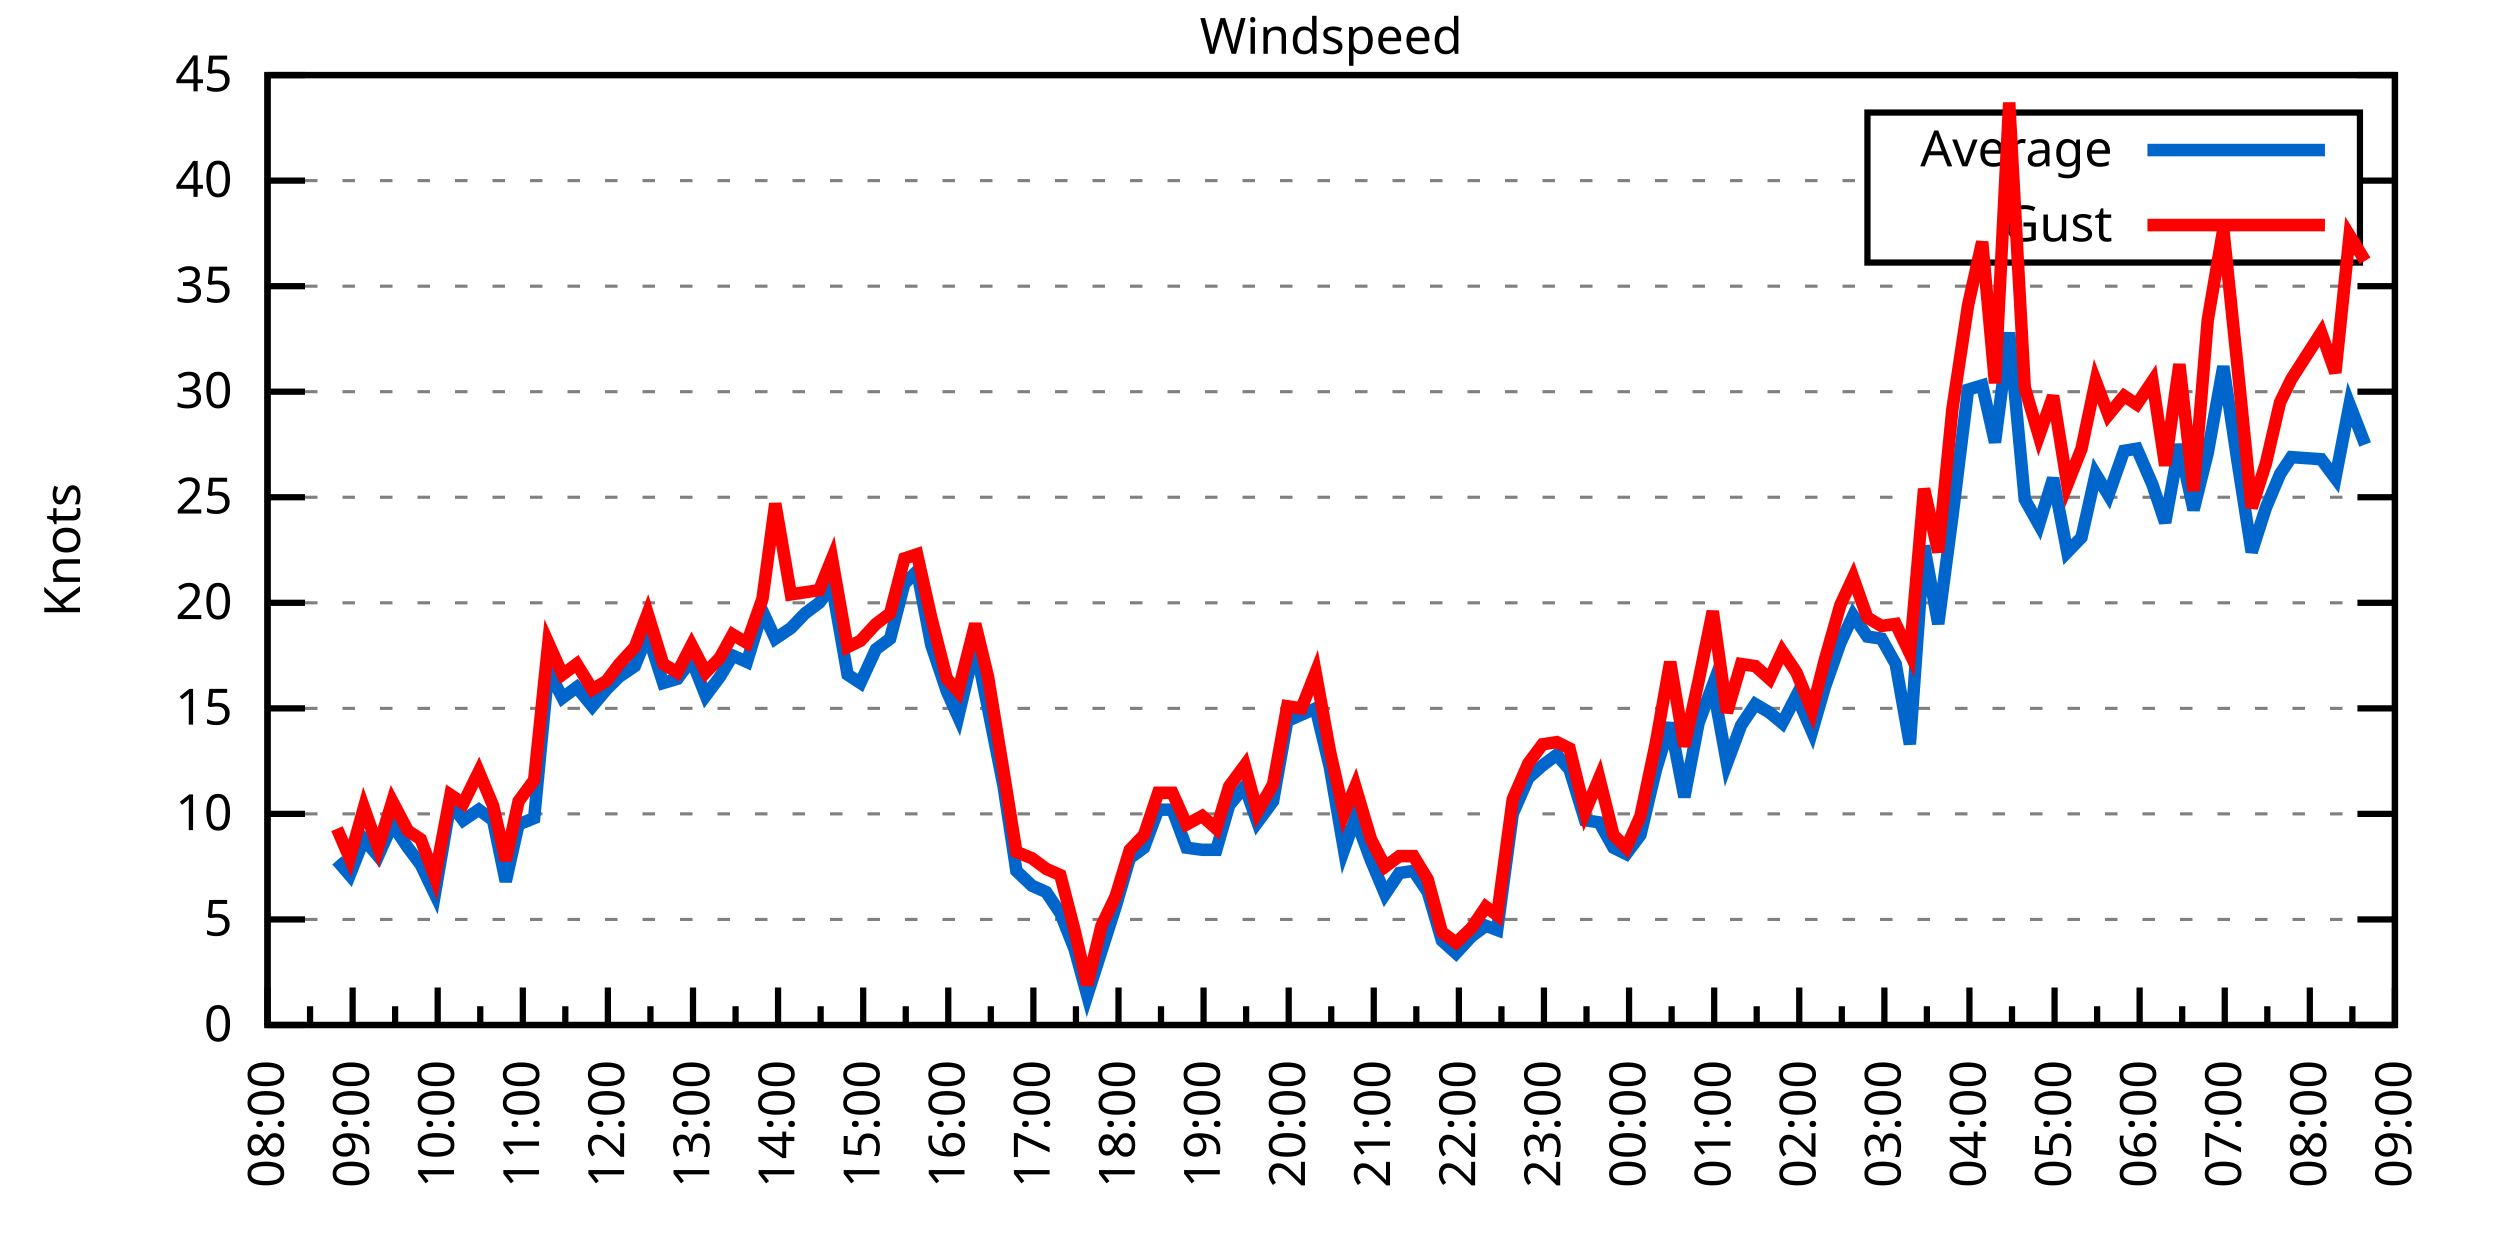
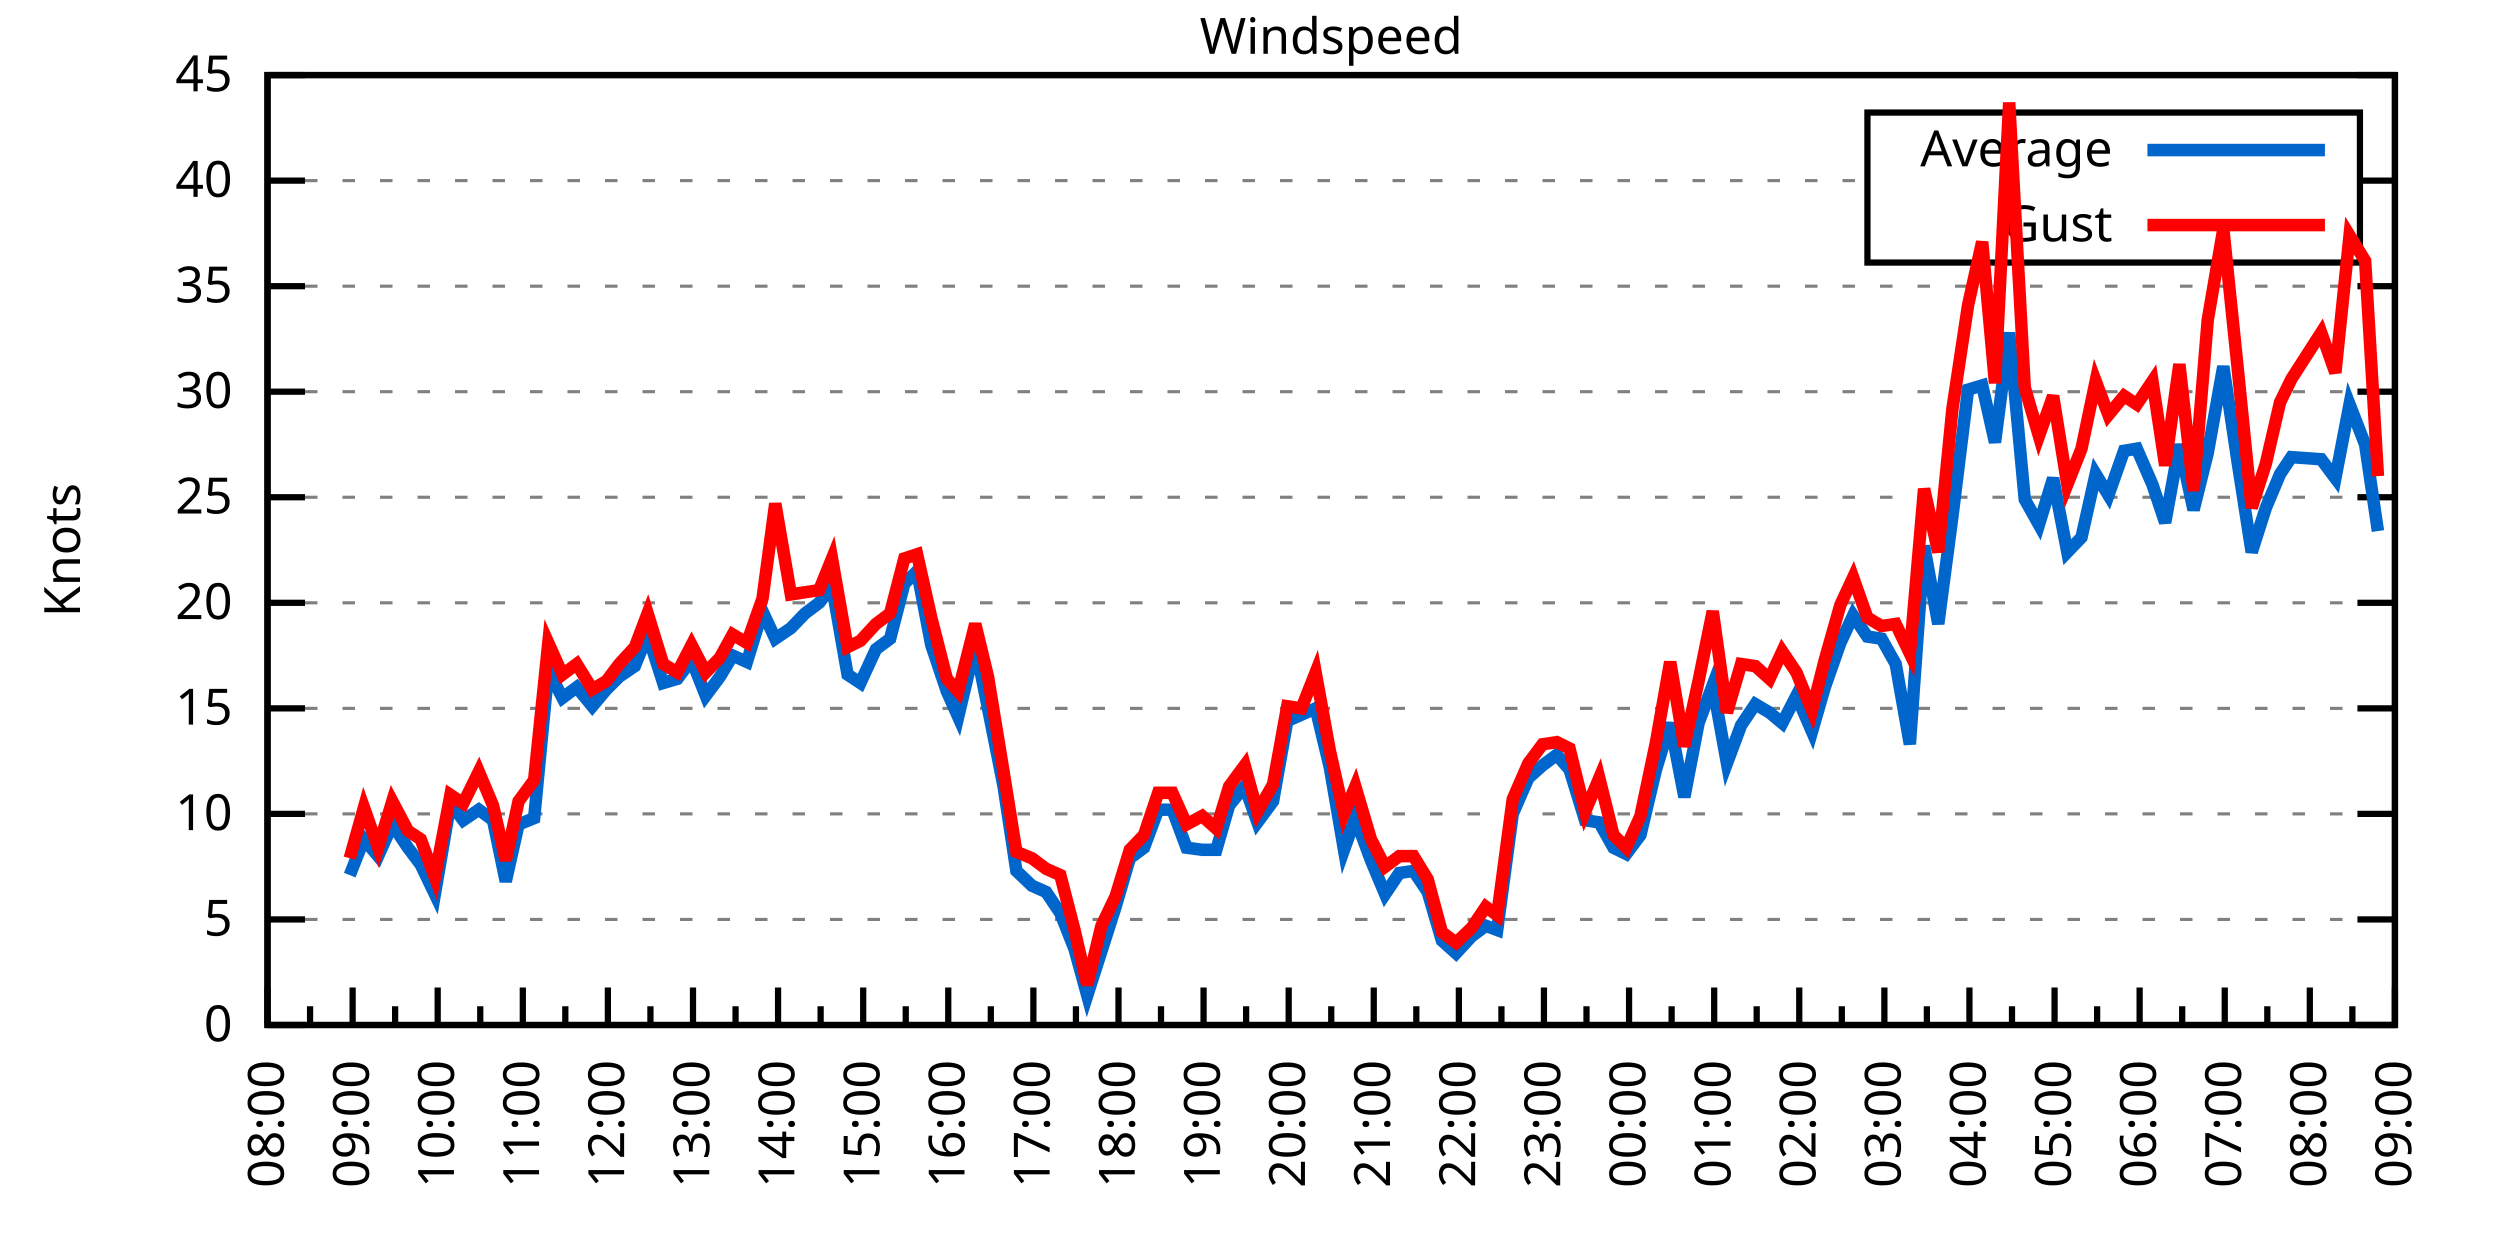
<svg xmlns="http://www.w3.org/2000/svg" xmlns:xlink="http://www.w3.org/1999/xlink" width="400" height="200" viewBox="0 0 400 200">
  <g id="gnuplot_canvas">
    <rect x="0" y="0" width="400" height="200" fill="none" />
    <defs>
      <circle id="gpDot" r="0.5" stroke-width="0.5" stroke="currentColor" />
      <path id="gpPt0" stroke-width="0.333" stroke="currentColor" d="M-1,0 h2 M0,-1 v2" />
      <path id="gpPt1" stroke-width="0.333" stroke="currentColor" d="M-1,-1 L1,1 M1,-1 L-1,1" />
      <path id="gpPt2" stroke-width="0.333" stroke="currentColor" d="M-1,0 L1,0 M0,-1 L0,1 M-1,-1 L1,1 M-1,1 L1,-1" />
      <rect id="gpPt3" stroke-width="0.333" stroke="currentColor" x="-1" y="-1" width="2" height="2" />
      <rect id="gpPt4" stroke-width="0.333" stroke="currentColor" fill="currentColor" x="-1" y="-1" width="2" height="2" />
      <circle id="gpPt5" stroke-width="0.333" stroke="currentColor" cx="0" cy="0" r="1" />
      <use xlink:href="#gpPt5" id="gpPt6" fill="currentColor" stroke="none" />
      <path id="gpPt7" stroke-width="0.333" stroke="currentColor" d="M0,-1.33 L-1.33,0.67 L1.33,0.67 z" />
      <use xlink:href="#gpPt7" id="gpPt8" fill="currentColor" stroke="none" />
      <use xlink:href="#gpPt7" id="gpPt9" stroke="currentColor" transform="rotate(180)" />
      <use xlink:href="#gpPt9" id="gpPt10" fill="currentColor" stroke="none" />
      <use xlink:href="#gpPt3" id="gpPt11" stroke="currentColor" transform="rotate(45)" />
      <use xlink:href="#gpPt11" id="gpPt12" fill="currentColor" stroke="none" />
      <path id="gpPt13" stroke-width="0.333" stroke="currentColor" d="M0,1.330 L1.265,0.411 L0.782,-1.067 L-0.782,-1.076 L-1.265,0.411 z" />
      <use xlink:href="#gpPt13" id="gpPt14" fill="currentColor" stroke="none" />
      <filter id="textbox" filterUnits="objectBoundingBox" x="0" y="0" height="1" width="1">
        <feFlood flood-color="white" flood-opacity="1" result="bgnd" />
        <feComposite in="SourceGraphic" in2="bgnd" operator="atop" />
      </filter>
      <filter id="greybox" filterUnits="objectBoundingBox" x="0" y="0" height="1" width="1">
        <feFlood flood-color="lightgrey" flood-opacity="1" result="grey" />
        <feComposite in="SourceGraphic" in2="grey" operator="atop" />
      </filter>
    </defs>
    <g fill="none" color="white" stroke="currentColor" stroke-width="1.00" stroke-linecap="butt" stroke-linejoin="miter">
</g>
    <g fill="none" color="black" stroke="currentColor" stroke-width="1.00" stroke-linecap="butt" stroke-linejoin="miter">
      <g stroke="none" shape-rendering="crispEdges">
        <polygon fill="rgb(255, 255, 255)" points="42.80,164.00 383.18,164.00 383.18,12.02 42.80,12.02 " />
      </g>
    </g>
    <g fill="none" color="black" stroke="currentColor" stroke-width="1.00" stroke-linecap="butt" stroke-linejoin="miter">
</g>
    <g fill="none" color="black" stroke="black" stroke-width="0.50" stroke-linecap="butt" stroke-linejoin="miter">
</g>
    <g fill="none" color="gray" stroke="currentColor" stroke-width="0.50" stroke-linecap="butt" stroke-linejoin="miter">
      <path stroke="gray" stroke-dasharray="2,4" class="gridline" d="M42.80,164.00 L383.19,164.00  " />
    </g>
    <g fill="none" color="gray" stroke="gray" stroke-width="1.00" stroke-linecap="butt" stroke-linejoin="miter">
</g>
    <g fill="none" color="black" stroke="currentColor" stroke-width="1.00" stroke-linecap="butt" stroke-linejoin="miter">
      <path stroke="black" d="M42.80,164.00 L48.80,164.00 M383.19,164.00 L377.19,164.00  " />
      <g transform="translate(37.20,166.60)" stroke="none" fill="black" font-family="Sans" font-size="8.00" text-anchor="end">
        <text>
          <tspan font-family="Sans"> 0</tspan>
        </text>
      </g>
    </g>
    <g fill="none" color="black" stroke="currentColor" stroke-width="1.00" stroke-linecap="butt" stroke-linejoin="miter">
</g>
    <g fill="none" color="black" stroke="black" stroke-width="0.50" stroke-linecap="butt" stroke-linejoin="miter">
</g>
    <g fill="none" color="gray" stroke="currentColor" stroke-width="0.50" stroke-linecap="butt" stroke-linejoin="miter">
      <path stroke="gray" stroke-dasharray="2,4" class="gridline" d="M42.80,147.11 L383.19,147.11  " />
    </g>
    <g fill="none" color="gray" stroke="gray" stroke-width="1.00" stroke-linecap="butt" stroke-linejoin="miter">
</g>
    <g fill="none" color="black" stroke="currentColor" stroke-width="1.00" stroke-linecap="butt" stroke-linejoin="miter">
      <path stroke="black" d="M42.80,147.11 L48.80,147.11 M383.19,147.11 L377.19,147.11  " />
      <g transform="translate(37.20,149.71)" stroke="none" fill="black" font-family="Sans" font-size="8.00" text-anchor="end">
        <text>
          <tspan font-family="Sans"> 5</tspan>
        </text>
      </g>
    </g>
    <g fill="none" color="black" stroke="currentColor" stroke-width="1.00" stroke-linecap="butt" stroke-linejoin="miter">
</g>
    <g fill="none" color="black" stroke="black" stroke-width="0.50" stroke-linecap="butt" stroke-linejoin="miter">
</g>
    <g fill="none" color="gray" stroke="currentColor" stroke-width="0.50" stroke-linecap="butt" stroke-linejoin="miter">
      <path stroke="gray" stroke-dasharray="2,4" class="gridline" d="M42.80,130.22 L383.19,130.22  " />
    </g>
    <g fill="none" color="gray" stroke="gray" stroke-width="1.00" stroke-linecap="butt" stroke-linejoin="miter">
</g>
    <g fill="none" color="black" stroke="currentColor" stroke-width="1.00" stroke-linecap="butt" stroke-linejoin="miter">
      <path stroke="black" d="M42.80,130.22 L48.80,130.22 M383.19,130.22 L377.19,130.22  " />
      <g transform="translate(37.20,132.82)" stroke="none" fill="black" font-family="Sans" font-size="8.00" text-anchor="end">
        <text>
          <tspan font-family="Sans"> 10</tspan>
        </text>
      </g>
    </g>
    <g fill="none" color="black" stroke="currentColor" stroke-width="1.00" stroke-linecap="butt" stroke-linejoin="miter">
</g>
    <g fill="none" color="black" stroke="black" stroke-width="0.50" stroke-linecap="butt" stroke-linejoin="miter">
</g>
    <g fill="none" color="gray" stroke="currentColor" stroke-width="0.50" stroke-linecap="butt" stroke-linejoin="miter">
      <path stroke="gray" stroke-dasharray="2,4" class="gridline" d="M42.80,113.34 L383.19,113.34  " />
    </g>
    <g fill="none" color="gray" stroke="gray" stroke-width="1.00" stroke-linecap="butt" stroke-linejoin="miter">
</g>
    <g fill="none" color="black" stroke="currentColor" stroke-width="1.00" stroke-linecap="butt" stroke-linejoin="miter">
      <path stroke="black" d="M42.80,113.34 L48.80,113.34 M383.19,113.34 L377.19,113.34  " />
      <g transform="translate(37.20,115.94)" stroke="none" fill="black" font-family="Sans" font-size="8.00" text-anchor="end">
        <text>
          <tspan font-family="Sans"> 15</tspan>
        </text>
      </g>
    </g>
    <g fill="none" color="black" stroke="currentColor" stroke-width="1.00" stroke-linecap="butt" stroke-linejoin="miter">
</g>
    <g fill="none" color="black" stroke="black" stroke-width="0.50" stroke-linecap="butt" stroke-linejoin="miter">
</g>
    <g fill="none" color="gray" stroke="currentColor" stroke-width="0.50" stroke-linecap="butt" stroke-linejoin="miter">
      <path stroke="gray" stroke-dasharray="2,4" class="gridline" d="M42.80,96.45 L383.19,96.45  " />
    </g>
    <g fill="none" color="gray" stroke="gray" stroke-width="1.00" stroke-linecap="butt" stroke-linejoin="miter">
</g>
    <g fill="none" color="black" stroke="currentColor" stroke-width="1.00" stroke-linecap="butt" stroke-linejoin="miter">
      <path stroke="black" d="M42.80,96.45 L48.80,96.45 M383.19,96.45 L377.19,96.45  " />
      <g transform="translate(37.20,99.05)" stroke="none" fill="black" font-family="Sans" font-size="8.00" text-anchor="end">
        <text>
          <tspan font-family="Sans"> 20</tspan>
        </text>
      </g>
    </g>
    <g fill="none" color="black" stroke="currentColor" stroke-width="1.00" stroke-linecap="butt" stroke-linejoin="miter">
</g>
    <g fill="none" color="black" stroke="black" stroke-width="0.50" stroke-linecap="butt" stroke-linejoin="miter">
</g>
    <g fill="none" color="gray" stroke="currentColor" stroke-width="0.50" stroke-linecap="butt" stroke-linejoin="miter">
      <path stroke="gray" stroke-dasharray="2,4" class="gridline" d="M42.80,79.56 L383.19,79.56  " />
    </g>
    <g fill="none" color="gray" stroke="gray" stroke-width="1.00" stroke-linecap="butt" stroke-linejoin="miter">
</g>
    <g fill="none" color="black" stroke="currentColor" stroke-width="1.00" stroke-linecap="butt" stroke-linejoin="miter">
      <path stroke="black" d="M42.80,79.56 L48.80,79.56 M383.19,79.56 L377.19,79.56  " />
      <g transform="translate(37.20,82.16)" stroke="none" fill="black" font-family="Sans" font-size="8.00" text-anchor="end">
        <text>
          <tspan font-family="Sans"> 25</tspan>
        </text>
      </g>
    </g>
    <g fill="none" color="black" stroke="currentColor" stroke-width="1.00" stroke-linecap="butt" stroke-linejoin="miter">
</g>
    <g fill="none" color="black" stroke="black" stroke-width="0.50" stroke-linecap="butt" stroke-linejoin="miter">
</g>
    <g fill="none" color="gray" stroke="currentColor" stroke-width="0.50" stroke-linecap="butt" stroke-linejoin="miter">
      <path stroke="gray" stroke-dasharray="2,4" class="gridline" d="M42.80,62.67 L383.19,62.67  " />
    </g>
    <g fill="none" color="gray" stroke="gray" stroke-width="1.00" stroke-linecap="butt" stroke-linejoin="miter">
</g>
    <g fill="none" color="black" stroke="currentColor" stroke-width="1.00" stroke-linecap="butt" stroke-linejoin="miter">
      <path stroke="black" d="M42.80,62.67 L48.80,62.67 M383.19,62.67 L377.19,62.67  " />
      <g transform="translate(37.20,65.27)" stroke="none" fill="black" font-family="Sans" font-size="8.00" text-anchor="end">
        <text>
          <tspan font-family="Sans"> 30</tspan>
        </text>
      </g>
    </g>
    <g fill="none" color="black" stroke="currentColor" stroke-width="1.00" stroke-linecap="butt" stroke-linejoin="miter">
</g>
    <g fill="none" color="black" stroke="black" stroke-width="0.50" stroke-linecap="butt" stroke-linejoin="miter">
</g>
    <g fill="none" color="gray" stroke="currentColor" stroke-width="0.50" stroke-linecap="butt" stroke-linejoin="miter">
      <path stroke="gray" stroke-dasharray="2,4" class="gridline" d="M42.80,45.79 L383.19,45.79  " />
    </g>
    <g fill="none" color="gray" stroke="gray" stroke-width="1.00" stroke-linecap="butt" stroke-linejoin="miter">
</g>
    <g fill="none" color="black" stroke="currentColor" stroke-width="1.00" stroke-linecap="butt" stroke-linejoin="miter">
      <path stroke="black" d="M42.80,45.79 L48.80,45.79 M383.19,45.79 L377.19,45.79  " />
      <g transform="translate(37.20,48.39)" stroke="none" fill="black" font-family="Sans" font-size="8.00" text-anchor="end">
        <text>
          <tspan font-family="Sans"> 35</tspan>
        </text>
      </g>
    </g>
    <g fill="none" color="black" stroke="currentColor" stroke-width="1.00" stroke-linecap="butt" stroke-linejoin="miter">
</g>
    <g fill="none" color="black" stroke="black" stroke-width="0.50" stroke-linecap="butt" stroke-linejoin="miter">
</g>
    <g fill="none" color="gray" stroke="currentColor" stroke-width="0.50" stroke-linecap="butt" stroke-linejoin="miter">
      <path stroke="gray" stroke-dasharray="2,4" class="gridline" d="M42.80,28.90 L298.79,28.90 M377.59,28.90 L383.19,28.90  " />
    </g>
    <g fill="none" color="gray" stroke="gray" stroke-width="1.00" stroke-linecap="butt" stroke-linejoin="miter">
</g>
    <g fill="none" color="black" stroke="currentColor" stroke-width="1.00" stroke-linecap="butt" stroke-linejoin="miter">
      <path stroke="black" d="M42.80,28.90 L48.80,28.90 M383.19,28.90 L377.19,28.90  " />
      <g transform="translate(37.20,31.50)" stroke="none" fill="black" font-family="Sans" font-size="8.00" text-anchor="end">
        <text>
          <tspan font-family="Sans"> 40</tspan>
        </text>
      </g>
    </g>
    <g fill="none" color="black" stroke="currentColor" stroke-width="1.00" stroke-linecap="butt" stroke-linejoin="miter">
</g>
    <g fill="none" color="black" stroke="black" stroke-width="0.50" stroke-linecap="butt" stroke-linejoin="miter">
</g>
    <g fill="none" color="gray" stroke="currentColor" stroke-width="0.50" stroke-linecap="butt" stroke-linejoin="miter">
      <path stroke="gray" stroke-dasharray="2,4" class="gridline" d="M42.80,12.01 L383.19,12.01  " />
    </g>
    <g fill="none" color="gray" stroke="gray" stroke-width="1.00" stroke-linecap="butt" stroke-linejoin="miter">
</g>
    <g fill="none" color="black" stroke="currentColor" stroke-width="1.00" stroke-linecap="butt" stroke-linejoin="miter">
      <path stroke="black" d="M42.80,12.01 L48.80,12.01 M383.19,12.01 L377.19,12.01  " />
      <g transform="translate(37.20,14.61)" stroke="none" fill="black" font-family="Sans" font-size="8.00" text-anchor="end">
        <text>
          <tspan font-family="Sans"> 45</tspan>
        </text>
      </g>
    </g>
    <g fill="none" color="black" stroke="currentColor" stroke-width="1.00" stroke-linecap="butt" stroke-linejoin="miter">
      <path stroke="black" d="M42.80,164.00 L42.80,158.00  " />
      <g transform="translate(45.40,169.60) rotate(270)" stroke="none" fill="black" font-family="Sans" font-size="8.00" text-anchor="end">
        <text>
          <tspan font-family="Sans">08:00</tspan>
        </text>
      </g>
    </g>
    <g fill="none" color="black" stroke="currentColor" stroke-width="1.00" stroke-linecap="butt" stroke-linejoin="miter">
      <path stroke="black" d="M49.61,164.00 L49.61,161.00 M56.42,164.00 L56.42,158.00  " />
      <g transform="translate(59.02,169.60) rotate(270)" stroke="none" fill="black" font-family="Sans" font-size="8.00" text-anchor="end">
        <text>
          <tspan font-family="Sans">09:00</tspan>
        </text>
      </g>
    </g>
    <g fill="none" color="black" stroke="currentColor" stroke-width="1.00" stroke-linecap="butt" stroke-linejoin="miter">
      <path stroke="black" d="M63.22,164.00 L63.22,161.00 M70.03,164.00 L70.03,158.00  " />
      <g transform="translate(72.63,169.60) rotate(270)" stroke="none" fill="black" font-family="Sans" font-size="8.00" text-anchor="end">
        <text>
          <tspan font-family="Sans">10:00</tspan>
        </text>
      </g>
    </g>
    <g fill="none" color="black" stroke="currentColor" stroke-width="1.00" stroke-linecap="butt" stroke-linejoin="miter">
      <path stroke="black" d="M76.84,164.00 L76.84,161.00 M83.65,164.00 L83.65,158.00  " />
      <g transform="translate(86.25,169.60) rotate(270)" stroke="none" fill="black" font-family="Sans" font-size="8.00" text-anchor="end">
        <text>
          <tspan font-family="Sans">11:00</tspan>
        </text>
      </g>
    </g>
    <g fill="none" color="black" stroke="currentColor" stroke-width="1.00" stroke-linecap="butt" stroke-linejoin="miter">
      <path stroke="black" d="M90.45,164.00 L90.45,161.00 M97.26,164.00 L97.26,158.00  " />
      <g transform="translate(99.86,169.60) rotate(270)" stroke="none" fill="black" font-family="Sans" font-size="8.00" text-anchor="end">
        <text>
          <tspan font-family="Sans">12:00</tspan>
        </text>
      </g>
    </g>
    <g fill="none" color="black" stroke="currentColor" stroke-width="1.00" stroke-linecap="butt" stroke-linejoin="miter">
      <path stroke="black" d="M104.07,164.00 L104.07,161.00 M110.88,164.00 L110.88,158.00  " />
      <g transform="translate(113.48,169.60) rotate(270)" stroke="none" fill="black" font-family="Sans" font-size="8.00" text-anchor="end">
        <text>
          <tspan font-family="Sans">13:00</tspan>
        </text>
      </g>
    </g>
    <g fill="none" color="black" stroke="currentColor" stroke-width="1.00" stroke-linecap="butt" stroke-linejoin="miter">
      <path stroke="black" d="M117.69,164.00 L117.69,161.00 M124.49,164.00 L124.49,158.00  " />
      <g transform="translate(127.09,169.60) rotate(270)" stroke="none" fill="black" font-family="Sans" font-size="8.00" text-anchor="end">
        <text>
          <tspan font-family="Sans">14:00</tspan>
        </text>
      </g>
    </g>
    <g fill="none" color="black" stroke="currentColor" stroke-width="1.00" stroke-linecap="butt" stroke-linejoin="miter">
      <path stroke="black" d="M131.30,164.00 L131.30,161.00 M138.11,164.00 L138.11,158.00  " />
      <g transform="translate(140.71,169.60) rotate(270)" stroke="none" fill="black" font-family="Sans" font-size="8.00" text-anchor="end">
        <text>
          <tspan font-family="Sans">15:00</tspan>
        </text>
      </g>
    </g>
    <g fill="none" color="black" stroke="currentColor" stroke-width="1.00" stroke-linecap="butt" stroke-linejoin="miter">
      <path stroke="black" d="M144.92,164.00 L144.92,161.00 M151.72,164.00 L151.72,158.00  " />
      <g transform="translate(154.32,169.60) rotate(270)" stroke="none" fill="black" font-family="Sans" font-size="8.00" text-anchor="end">
        <text>
          <tspan font-family="Sans">16:00</tspan>
        </text>
      </g>
    </g>
    <g fill="none" color="black" stroke="currentColor" stroke-width="1.00" stroke-linecap="butt" stroke-linejoin="miter">
      <path stroke="black" d="M158.53,164.00 L158.53,161.00 M165.34,164.00 L165.34,158.00  " />
      <g transform="translate(167.94,169.60) rotate(270)" stroke="none" fill="black" font-family="Sans" font-size="8.00" text-anchor="end">
        <text>
          <tspan font-family="Sans">17:00</tspan>
        </text>
      </g>
    </g>
    <g fill="none" color="black" stroke="currentColor" stroke-width="1.00" stroke-linecap="butt" stroke-linejoin="miter">
      <path stroke="black" d="M172.15,164.00 L172.15,161.00 M178.96,164.00 L178.96,158.00  " />
      <g transform="translate(181.56,169.60) rotate(270)" stroke="none" fill="black" font-family="Sans" font-size="8.00" text-anchor="end">
        <text>
          <tspan font-family="Sans">18:00</tspan>
        </text>
      </g>
    </g>
    <g fill="none" color="black" stroke="currentColor" stroke-width="1.00" stroke-linecap="butt" stroke-linejoin="miter">
      <path stroke="black" d="M185.76,164.00 L185.76,161.00 M192.57,164.00 L192.57,158.00  " />
      <g transform="translate(195.17,169.60) rotate(270)" stroke="none" fill="black" font-family="Sans" font-size="8.00" text-anchor="end">
        <text>
          <tspan font-family="Sans">19:00</tspan>
        </text>
      </g>
    </g>
    <g fill="none" color="black" stroke="currentColor" stroke-width="1.00" stroke-linecap="butt" stroke-linejoin="miter">
      <path stroke="black" d="M199.38,164.00 L199.38,161.00 M206.19,164.00 L206.19,158.00  " />
      <g transform="translate(208.79,169.60) rotate(270)" stroke="none" fill="black" font-family="Sans" font-size="8.00" text-anchor="end">
        <text>
          <tspan font-family="Sans">20:00</tspan>
        </text>
      </g>
    </g>
    <g fill="none" color="black" stroke="currentColor" stroke-width="1.00" stroke-linecap="butt" stroke-linejoin="miter">
      <path stroke="black" d="M213.00,164.00 L213.00,161.00 M219.80,164.00 L219.80,158.00  " />
      <g transform="translate(222.40,169.60) rotate(270)" stroke="none" fill="black" font-family="Sans" font-size="8.00" text-anchor="end">
        <text>
          <tspan font-family="Sans">21:00</tspan>
        </text>
      </g>
    </g>
    <g fill="none" color="black" stroke="currentColor" stroke-width="1.00" stroke-linecap="butt" stroke-linejoin="miter">
      <path stroke="black" d="M226.61,164.00 L226.61,161.00 M233.42,164.00 L233.42,158.00  " />
      <g transform="translate(236.02,169.60) rotate(270)" stroke="none" fill="black" font-family="Sans" font-size="8.00" text-anchor="end">
        <text>
          <tspan font-family="Sans">22:00</tspan>
        </text>
      </g>
    </g>
    <g fill="none" color="black" stroke="currentColor" stroke-width="1.00" stroke-linecap="butt" stroke-linejoin="miter">
      <path stroke="black" d="M240.23,164.00 L240.23,161.00 M247.03,164.00 L247.03,158.00  " />
      <g transform="translate(249.63,169.60) rotate(270)" stroke="none" fill="black" font-family="Sans" font-size="8.00" text-anchor="end">
        <text>
          <tspan font-family="Sans">23:00</tspan>
        </text>
      </g>
    </g>
    <g fill="none" color="black" stroke="currentColor" stroke-width="1.00" stroke-linecap="butt" stroke-linejoin="miter">
      <path stroke="black" d="M253.84,164.00 L253.84,161.00 M260.65,164.00 L260.65,158.00  " />
      <g transform="translate(263.25,169.60) rotate(270)" stroke="none" fill="black" font-family="Sans" font-size="8.00" text-anchor="end">
        <text>
          <tspan font-family="Sans">00:00</tspan>
        </text>
      </g>
    </g>
    <g fill="none" color="black" stroke="currentColor" stroke-width="1.00" stroke-linecap="butt" stroke-linejoin="miter">
      <path stroke="black" d="M267.46,164.00 L267.46,161.00 M274.27,164.00 L274.27,158.00  " />
      <g transform="translate(276.87,169.60) rotate(270)" stroke="none" fill="black" font-family="Sans" font-size="8.00" text-anchor="end">
        <text>
          <tspan font-family="Sans">01:00</tspan>
        </text>
      </g>
    </g>
    <g fill="none" color="black" stroke="currentColor" stroke-width="1.00" stroke-linecap="butt" stroke-linejoin="miter">
      <path stroke="black" d="M281.07,164.00 L281.07,161.00 M287.88,164.00 L287.88,158.00  " />
      <g transform="translate(290.48,169.60) rotate(270)" stroke="none" fill="black" font-family="Sans" font-size="8.00" text-anchor="end">
        <text>
          <tspan font-family="Sans">02:00</tspan>
        </text>
      </g>
    </g>
    <g fill="none" color="black" stroke="currentColor" stroke-width="1.00" stroke-linecap="butt" stroke-linejoin="miter">
      <path stroke="black" d="M294.69,164.00 L294.69,161.00 M301.50,164.00 L301.50,158.00  " />
      <g transform="translate(304.10,169.60) rotate(270)" stroke="none" fill="black" font-family="Sans" font-size="8.00" text-anchor="end">
        <text>
          <tspan font-family="Sans">03:00</tspan>
        </text>
      </g>
    </g>
    <g fill="none" color="black" stroke="currentColor" stroke-width="1.00" stroke-linecap="butt" stroke-linejoin="miter">
      <path stroke="black" d="M308.30,164.00 L308.30,161.00 M315.11,164.00 L315.11,158.00  " />
      <g transform="translate(317.71,169.60) rotate(270)" stroke="none" fill="black" font-family="Sans" font-size="8.00" text-anchor="end">
        <text>
          <tspan font-family="Sans">04:00</tspan>
        </text>
      </g>
    </g>
    <g fill="none" color="black" stroke="currentColor" stroke-width="1.00" stroke-linecap="butt" stroke-linejoin="miter">
      <path stroke="black" d="M321.92,164.00 L321.92,161.00 M328.73,164.00 L328.73,158.00  " />
      <g transform="translate(331.33,169.60) rotate(270)" stroke="none" fill="black" font-family="Sans" font-size="8.00" text-anchor="end">
        <text>
          <tspan font-family="Sans">05:00</tspan>
        </text>
      </g>
    </g>
    <g fill="none" color="black" stroke="currentColor" stroke-width="1.00" stroke-linecap="butt" stroke-linejoin="miter">
      <path stroke="black" d="M335.54,164.00 L335.54,161.00 M342.34,164.00 L342.34,158.00  " />
      <g transform="translate(344.94,169.60) rotate(270)" stroke="none" fill="black" font-family="Sans" font-size="8.00" text-anchor="end">
        <text>
          <tspan font-family="Sans">06:00</tspan>
        </text>
      </g>
    </g>
    <g fill="none" color="black" stroke="currentColor" stroke-width="1.00" stroke-linecap="butt" stroke-linejoin="miter">
      <path stroke="black" d="M349.15,164.00 L349.15,161.00 M355.96,164.00 L355.96,158.00  " />
      <g transform="translate(358.56,169.60) rotate(270)" stroke="none" fill="black" font-family="Sans" font-size="8.00" text-anchor="end">
        <text>
          <tspan font-family="Sans">07:00</tspan>
        </text>
      </g>
    </g>
    <g fill="none" color="black" stroke="currentColor" stroke-width="1.00" stroke-linecap="butt" stroke-linejoin="miter">
      <path stroke="black" d="M362.77,164.00 L362.77,161.00 M369.57,164.00 L369.57,158.00  " />
      <g transform="translate(372.17,169.60) rotate(270)" stroke="none" fill="black" font-family="Sans" font-size="8.00" text-anchor="end">
        <text>
          <tspan font-family="Sans">08:00</tspan>
        </text>
      </g>
    </g>
    <g fill="none" color="black" stroke="currentColor" stroke-width="1.00" stroke-linecap="butt" stroke-linejoin="miter">
      <path stroke="black" d="M376.38,164.00 L376.38,161.00 M383.19,164.00 L383.19,158.00  " />
      <g transform="translate(385.79,169.60) rotate(270)" stroke="none" fill="black" font-family="Sans" font-size="8.00" text-anchor="end">
        <text>
          <tspan font-family="Sans">09:00</tspan>
        </text>
      </g>
    </g>
    <g fill="none" color="black" stroke="currentColor" stroke-width="1.00" stroke-linecap="butt" stroke-linejoin="miter">
</g>
    <g fill="none" color="black" stroke="currentColor" stroke-width="1.00" stroke-linecap="butt" stroke-linejoin="miter">
      <path stroke="black" d="M42.80,12.01 L42.80,164.00 L383.19,164.00 L383.19,12.01 L42.80,12.01 Z  " />
    </g>
    <g fill="none" color="black" stroke="currentColor" stroke-width="1.00" stroke-linecap="butt" stroke-linejoin="miter">
      <g transform="translate(12.80,88.01) rotate(270)" stroke="none" fill="black" font-family="Sans" font-size="8.00" text-anchor="middle">
        <text>
          <tspan font-family="Sans">Knots</tspan>
        </text>
      </g>
    </g>
    <g fill="none" color="black" stroke="currentColor" stroke-width="1.00" stroke-linecap="butt" stroke-linejoin="miter">
</g>
    <g fill="none" color="black" stroke="currentColor" stroke-width="1.00" stroke-linecap="butt" stroke-linejoin="miter">
      <path stroke="black" d="M298.79,42.01 L298.79,18.01 L377.59,18.01 L377.59,42.01 L298.79,42.01 Z  " />
    </g>
    <g id="Windspeed_plot_1">
      <g fill="none" color="white" stroke="black" stroke-width="2.00" stroke-linecap="butt" stroke-linejoin="miter">
</g>
      <g fill="none" color="black" stroke="currentColor" stroke-width="2.00" stroke-linecap="butt" stroke-linejoin="miter">
        <g transform="translate(337.99,26.61)" stroke="none" fill="black" font-family="Sans" font-size="8.00" text-anchor="end">
          <text>
            <tspan font-family="Sans">Average</tspan>
          </text>
        </g>
      </g>
      <g fill="none" color="black" stroke="currentColor" stroke-width="2.00" stroke-linecap="butt" stroke-linejoin="miter">
-         <path stroke="rgb(  0, 102, 204)" d="M343.59,24.01 L371.99,24.01 M53.92,137.66 L55.96,140.02 L58.23,134.28 L60.50,136.98 L62.77,131.91 L65.27,135.63   L67.31,138.33 L69.58,143.06 L72.07,128.54 L74.12,131.24 L76.61,129.55 L78.88,131.24 L80.92,141.03 L82.97,131.91   L85.46,130.90 L87.73,107.26 L90.00,111.65 L92.27,109.96 L94.77,113.00 L97.04,110.30 L99.08,108.27 L101.57,106.58   L103.62,101.52 L106.11,109.28 L108.38,108.61 L110.65,105.57 L112.92,111.31 L115.19,108.27 L117.23,104.89 L119.50,105.91   L122.00,97.80 L124.04,102.19 L126.54,100.50 L128.81,98.14 L131.07,96.45 L133.12,93.75 L135.61,107.93 L137.66,109.28   L140.15,103.88 L142.42,102.19 L144.69,93.41 L146.73,91.38 L149.00,103.20 L151.50,110.63 L153.31,114.69 L156.04,103.20   L158.08,113.34 L160.57,125.83 L162.62,139.34 L165.11,141.71 L167.38,142.72 L169.65,146.10 L171.92,151.84 L173.96,159.27   L176.23,152.18 L178.50,145.09 L180.77,137.32 L183.04,135.63 L185.31,129.55 L187.58,129.55 L189.85,135.63 L192.34,135.97   L194.61,135.97 L196.66,128.87 L199.15,125.83 L201.19,131.58 L203.69,128.20 L205.96,115.36 L208.23,114.35 L210.50,113.34   L212.77,122.79 L215.04,135.97 L216.85,130.90 L219.35,137.66 L221.62,143.06 L223.89,139.68 L226.16,139.34 L228.43,142.72   L230.70,150.49 L232.96,152.52 L235.46,149.81 L237.73,148.13 L239.55,148.80 L242.04,130.22 L244.54,124.48 L246.81,122.46   L249.08,120.77 L251.12,123.13 L253.61,131.24 L255.88,131.58 L258.15,135.63 L260.20,136.64 L262.47,133.60 L264.96,123.13   L267.23,115.70 L269.50,127.52 L271.77,115.70 L274.04,109.62 L276.31,122.12 L278.58,116.04 L280.85,112.66 L283.12,114.01   L285.16,115.70 L287.43,111.31 L289.92,117.05 L291.97,109.96 L294.46,102.87 L296.50,98.48 L298.77,101.85 L301.04,102.19   L303.31,106.24 L305.58,119.08 L307.85,87.33 L310.12,99.83 L312.39,82.60 L314.89,62.34 L317.15,61.66 L319.20,70.78   L321.47,53.22 L323.96,79.90 L326.23,83.95 L328.50,76.52 L330.77,88.34 L333.04,85.98 L335.31,75.85 L337.35,79.22   L339.85,72.13 L341.89,71.79 L344.39,77.53 L346.43,83.61 L348.70,71.12 L350.97,81.59 L353.24,72.47 L355.73,58.62   L358.00,73.82 L360.27,88.34 L362.54,81.25 L364.81,75.85 L366.62,73.14 L371.39,73.48 L373.66,76.52 L375.93,64.70   L378.42,71.12  " />
+         <path stroke="rgb(  0, 102, 204)" d="M343.59,24.01 L371.99,24.01 M55.96,140.02 L58.23,134.28 L60.50,136.98 L62.77,131.91 L65.27,135.63 L67.31,138.33   L69.58,143.06 L72.07,128.54 L74.12,131.24 L76.61,129.55 L78.88,131.24 L80.92,141.03 L82.97,131.91 L85.46,130.90   L87.73,107.26 L90.00,111.65 L92.27,109.96 L94.77,113.00 L97.04,110.30 L99.08,108.27 L101.57,106.58 L103.62,101.52   L106.11,109.28 L108.38,108.61 L110.65,105.57 L112.92,111.31 L115.19,108.27 L117.23,104.89 L119.50,105.91 L122.00,97.80   L124.04,102.19 L126.54,100.50 L128.81,98.14 L131.07,96.45 L133.12,93.75 L135.61,107.93 L137.66,109.28 L140.15,103.88   L142.42,102.19 L144.69,93.41 L146.73,91.38 L149.00,103.20 L151.50,110.63 L153.31,114.69 L156.04,103.20 L158.08,113.34   L160.57,125.83 L162.62,139.34 L165.11,141.71 L167.38,142.72 L169.65,146.10 L171.92,151.84 L173.96,159.27 L176.23,152.18   L178.50,145.09 L180.77,137.32 L183.04,135.63 L185.31,129.55 L187.58,129.55 L189.85,135.63 L192.34,135.97 L194.61,135.97   L196.66,128.87 L199.15,125.83 L201.19,131.58 L203.69,128.20 L205.96,115.36 L208.23,114.35 L210.50,113.34 L212.77,122.79   L215.04,135.97 L216.85,130.90 L219.35,137.66 L221.62,143.06 L223.89,139.68 L226.16,139.34 L228.43,142.72 L230.70,150.49   L232.96,152.52 L235.46,149.81 L237.73,148.13 L239.55,148.80 L242.04,130.22 L244.54,124.48 L246.81,122.46 L249.08,120.77   L251.12,123.13 L253.61,131.24 L255.88,131.58 L258.15,135.63 L260.20,136.64 L262.47,133.60 L264.96,123.13 L267.23,115.70   L269.50,127.52 L271.77,115.70 L274.04,109.62 L276.31,122.12 L278.58,116.04 L280.85,112.66 L283.12,114.01 L285.16,115.70   L287.43,111.31 L289.92,117.05 L291.97,109.96 L294.46,102.87 L296.50,98.48 L298.77,101.85 L301.04,102.19 L303.31,106.24   L305.58,119.08 L307.85,87.33 L310.12,99.83 L312.39,82.60 L314.89,62.34 L317.15,61.66 L319.20,70.78 L321.47,53.22   L323.96,79.90 L326.23,83.95 L328.50,76.52 L330.77,88.34 L333.04,85.98 L335.31,75.85 L337.35,79.22 L339.85,72.13   L341.89,71.79 L344.39,77.53 L346.43,83.61 L348.70,71.12 L350.97,81.59 L353.24,72.47 L355.73,58.62 L358.00,73.82   L360.27,88.34 L362.54,81.25 L364.81,75.85 L366.62,73.14 L371.39,73.48 L373.66,76.52 L375.93,64.70 L378.42,71.12   L380.47,84.97  " />
      </g>
    </g>
    <g id="Windspeed_plot_2">
      <g fill="none" color="black" stroke="currentColor" stroke-width="2.00" stroke-linecap="butt" stroke-linejoin="miter">
        <g transform="translate(337.99,38.61)" stroke="none" fill="black" font-family="Sans" font-size="8.00" text-anchor="end">
          <text>
            <tspan font-family="Sans">Gust</tspan>
          </text>
        </g>
      </g>
      <g fill="none" color="black" stroke="currentColor" stroke-width="2.00" stroke-linecap="butt" stroke-linejoin="miter">
-         <path stroke="rgb(255,   0,   0)" d="M343.59,36.01 L371.99,36.01 M53.92,132.59 L55.96,137.32 L58.23,129.21 L60.50,135.63 L62.77,128.20 L65.27,132.93   L67.31,134.28 L69.58,140.36 L72.07,127.18 L74.12,128.54 L76.61,123.47 L78.88,128.87 L80.92,137.66 L82.97,128.20   L85.46,124.82 L87.73,102.87 L90.00,107.93 L92.27,106.24 L94.77,110.30 L97.04,108.95 L99.08,106.24 L101.57,103.54   L103.62,98.14 L106.11,106.24 L108.38,107.59 L110.65,103.20 L112.92,107.59 L115.19,105.23 L117.23,101.52 L119.50,102.87   L122.00,95.77 L124.04,80.57 L126.54,95.10 L128.81,94.76 L131.07,94.42 L133.12,89.36 L135.61,103.54 L137.66,102.53   L140.15,99.83 L142.42,98.14 L144.69,89.36 L146.73,88.68 L149.00,98.81 L151.50,108.61 L153.31,110.63 L156.04,99.83   L158.08,108.27 L160.57,123.47 L162.62,136.30 L165.11,137.32 L167.38,139.01 L169.65,140.02 L171.92,148.80 L173.96,157.58   L176.23,148.13 L178.50,143.40 L180.77,135.97 L183.04,133.60 L185.31,126.85 L187.58,126.85 L189.85,131.91 L192.34,130.56   L194.61,132.59 L196.66,125.83 L199.15,122.46 L201.19,129.89 L203.69,125.50 L205.96,113.00 L208.23,113.34 L210.50,107.59   L212.77,120.09 L215.04,130.22 L216.85,125.83 L219.35,134.28 L221.62,138.67 L223.89,136.98 L226.16,136.98 L228.43,140.69   L230.70,149.14 L232.96,150.83 L235.46,148.46 L237.73,145.09 L239.55,146.44 L242.04,127.86 L244.54,122.12 L246.81,119.08   L249.08,118.74 L251.12,119.75 L253.61,129.89 L255.88,124.48 L258.15,133.60 L260.20,135.63 L262.47,130.56 L264.96,118.74   L267.23,105.91 L269.50,119.42 L271.77,108.95 L274.04,97.80 L276.31,114.01 L278.58,106.24 L280.85,106.58 L283.12,108.61   L285.16,104.22 L287.43,107.59 L289.92,113.67 L291.97,105.57 L294.46,96.79 L296.50,92.40 L298.77,98.81 L301.04,100.16   L303.31,99.83 L305.58,104.56 L307.85,78.21 L310.12,88.34 L312.39,65.38 L314.89,48.83 L317.15,38.69 L319.20,61.32   L321.47,16.40 L323.96,62.00 L326.23,69.77 L328.50,63.35 L330.77,77.53 L333.04,71.79 L335.31,60.98 L337.35,66.39   L339.85,63.35 L341.89,64.70 L344.39,60.98 L346.43,74.49 L348.70,58.28 L350.97,78.55 L353.24,51.19 L355.73,36.67   L358.00,58.62 L360.27,81.25 L362.54,74.16 L364.81,64.36 L366.62,60.65 L371.39,53.22 L373.66,59.63 L375.93,37.68   L378.42,41.73  " />
+         <path stroke="rgb(255,   0,   0)" d="M343.59,36.01 L371.99,36.01 M55.96,137.32 L58.23,129.21 L60.50,135.63 L62.77,128.20 L65.27,132.93 L67.31,134.28   L69.58,140.36 L72.07,127.18 L74.12,128.54 L76.61,123.47 L78.88,128.87 L80.92,137.66 L82.97,128.20 L85.46,124.82   L87.73,102.87 L90.00,107.93 L92.27,106.24 L94.77,110.30 L97.04,108.95 L99.08,106.24 L101.57,103.54 L103.62,98.14   L106.11,106.24 L108.38,107.59 L110.65,103.20 L112.92,107.59 L115.19,105.23 L117.23,101.52 L119.50,102.87 L122.00,95.77   L124.04,80.57 L126.54,95.10 L128.81,94.76 L131.07,94.42 L133.12,89.36 L135.61,103.54 L137.66,102.53 L140.15,99.83   L142.42,98.14 L144.69,89.36 L146.73,88.68 L149.00,98.81 L151.50,108.61 L153.31,110.63 L156.04,99.83 L158.08,108.27   L160.57,123.47 L162.62,136.30 L165.11,137.32 L167.38,139.01 L169.65,140.02 L171.92,148.80 L173.96,157.58 L176.23,148.13   L178.50,143.40 L180.77,135.97 L183.04,133.60 L185.31,126.85 L187.58,126.85 L189.85,131.91 L192.34,130.56 L194.61,132.59   L196.66,125.83 L199.15,122.46 L201.19,129.89 L203.69,125.50 L205.96,113.00 L208.23,113.34 L210.50,107.59 L212.77,120.09   L215.04,130.22 L216.85,125.83 L219.35,134.28 L221.62,138.67 L223.89,136.98 L226.16,136.98 L228.43,140.69 L230.70,149.14   L232.96,150.83 L235.46,148.46 L237.73,145.09 L239.55,146.44 L242.04,127.86 L244.54,122.12 L246.81,119.08 L249.08,118.74   L251.12,119.75 L253.61,129.89 L255.88,124.48 L258.15,133.60 L260.20,135.63 L262.47,130.56 L264.96,118.74 L267.23,105.91   L269.50,119.42 L271.77,108.95 L274.04,97.80 L276.31,114.01 L278.58,106.24 L280.85,106.58 L283.12,108.61 L285.16,104.22   L287.43,107.59 L289.92,113.67 L291.97,105.57 L294.46,96.79 L296.50,92.40 L298.77,98.81 L301.04,100.16 L303.31,99.83   L305.58,104.56 L307.85,78.21 L310.12,88.34 L312.39,65.38 L314.89,48.83 L317.15,38.69 L319.20,61.32 L321.47,16.40   L323.96,62.00 L326.23,69.77 L328.50,63.35 L330.77,77.53 L333.04,71.79 L335.31,60.98 L337.35,66.39 L339.85,63.35   L341.89,64.70 L344.39,60.98 L346.43,74.49 L348.70,58.28 L350.97,78.55 L353.24,51.19 L355.73,36.67 L358.00,58.62   L360.27,81.25 L362.54,74.16 L364.81,64.36 L366.62,60.65 L371.39,53.22 L373.66,59.63 L375.93,37.68 L378.42,41.73   L380.47,76.18  " />
      </g>
    </g>
    <g fill="none" color="black" stroke="currentColor" stroke-width="2.00" stroke-linecap="butt" stroke-linejoin="miter">
</g>
    <g fill="none" color="black" stroke="black" stroke-width="1.00" stroke-linecap="butt" stroke-linejoin="miter">
</g>
    <g fill="none" color="black" stroke="currentColor" stroke-width="1.00" stroke-linecap="butt" stroke-linejoin="miter">
      <path stroke="black" d="M42.80,12.01 L42.80,164.00 L383.19,164.00 L383.19,12.01 L42.80,12.01 Z  " />
    </g>
    <g fill="none" color="black" stroke="currentColor" stroke-width="1.00" stroke-linecap="butt" stroke-linejoin="miter">
      <g transform="translate(212.99,8.61)" stroke="none" fill="black" font-family="Sans" font-size="8.00" text-anchor="middle">
        <text>
          <tspan font-family="Sans">Windspeed</tspan>
        </text>
      </g>
    </g>
    <g fill="none" color="black" stroke="currentColor" stroke-width="1.00" stroke-linecap="butt" stroke-linejoin="miter">
</g>
  </g>
</svg>
